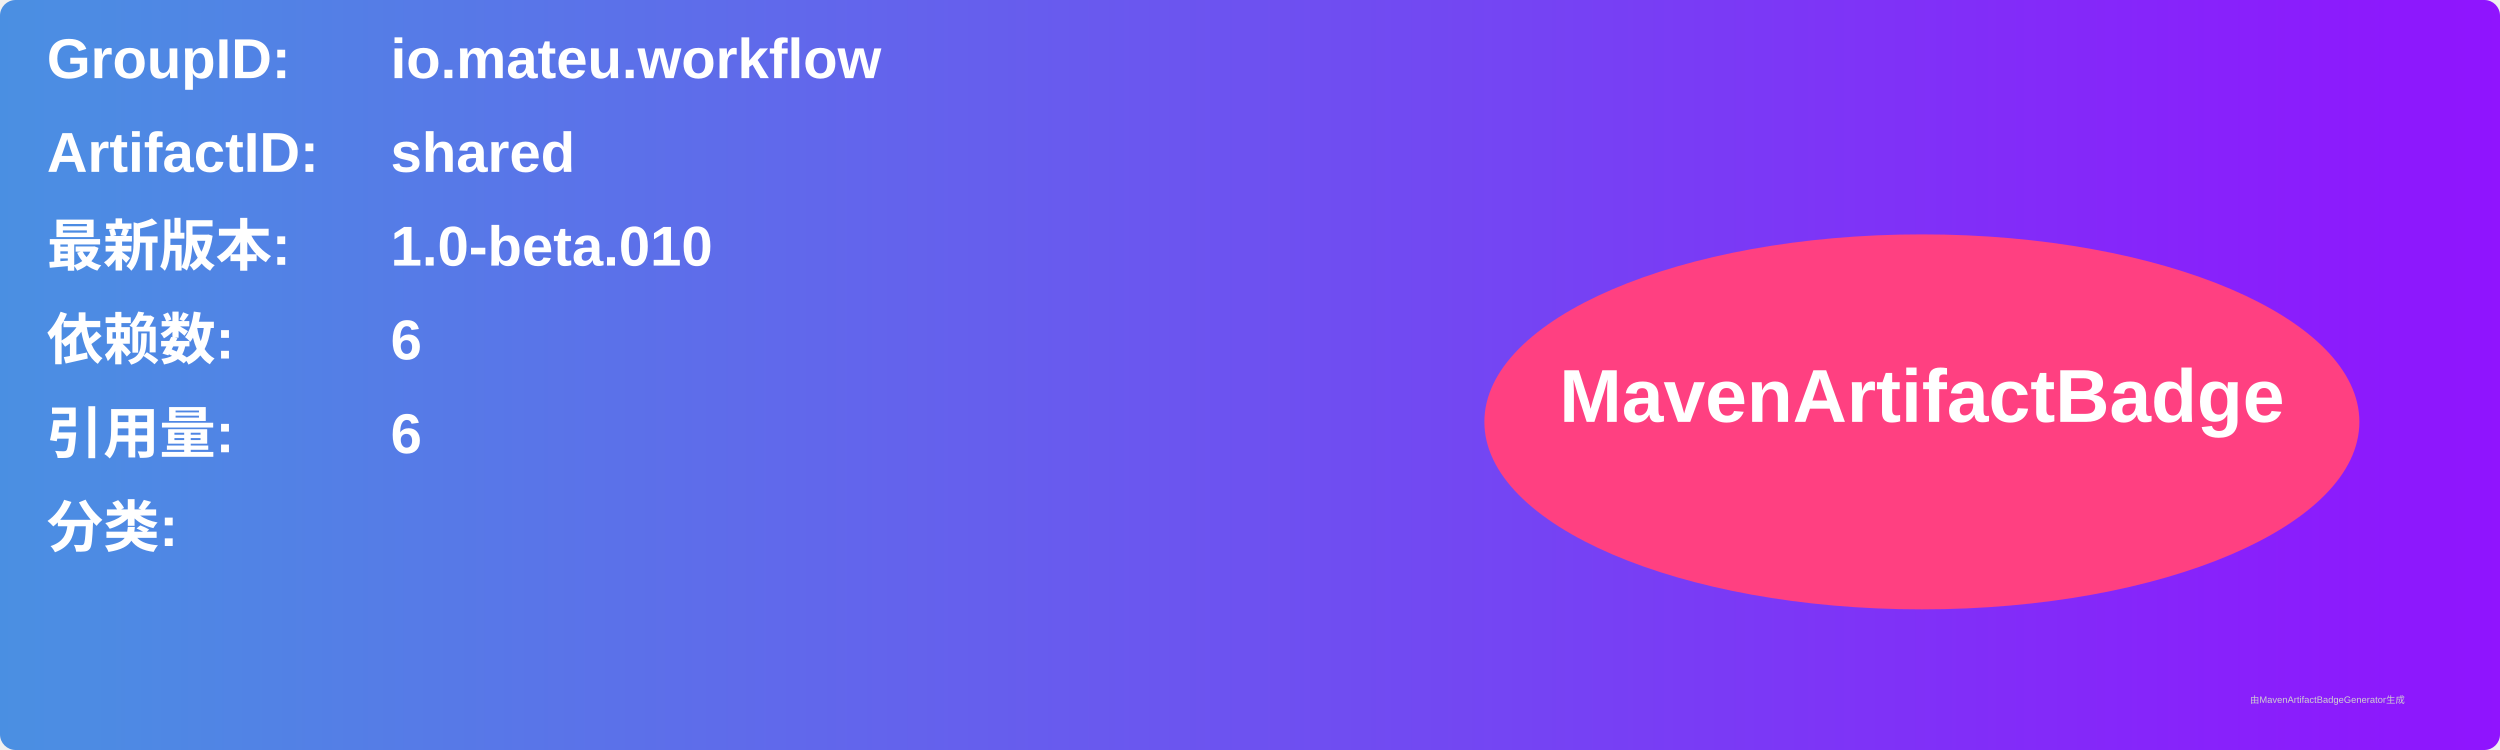
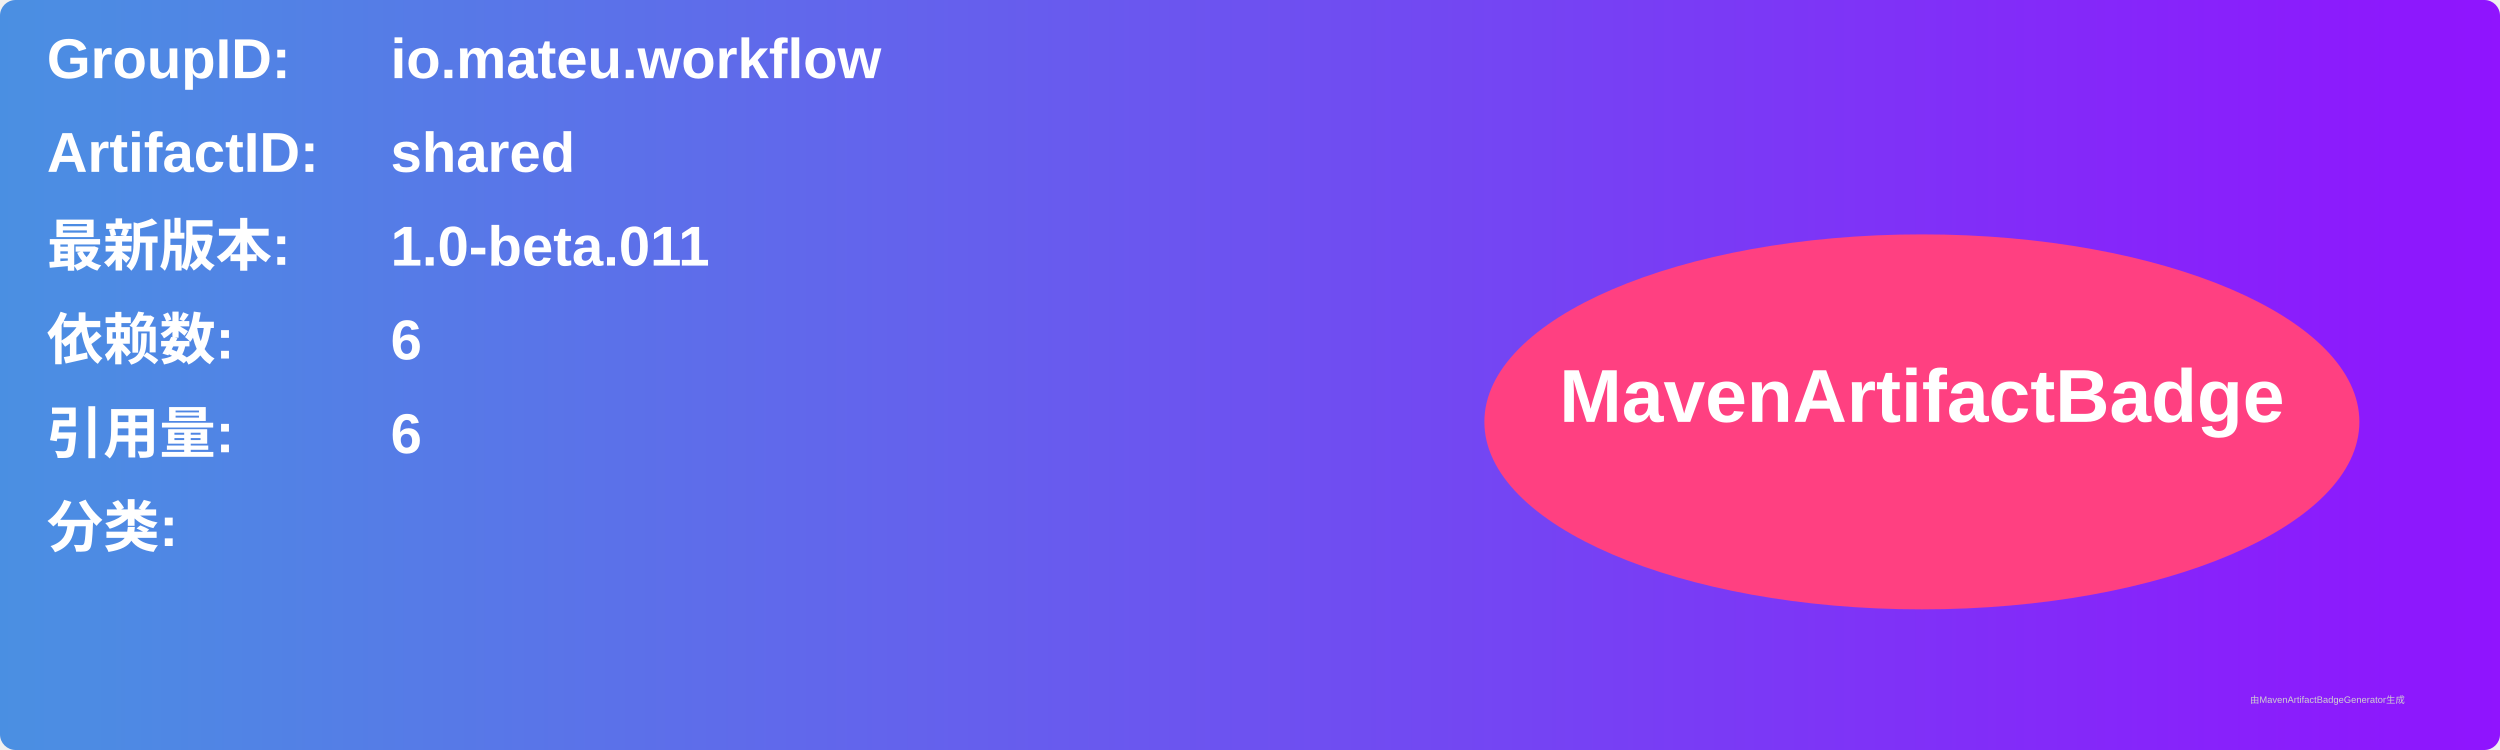
<svg xmlns="http://www.w3.org/2000/svg" width="800" height="240" viewBox="0 0 800 240">
  <linearGradient id="grad" x1="0%" y1="0%" x2="100%" y2="0%">
    <stop offset="0%" stop-color="#4a90e2" />
    <stop offset="100%" stop-color="#9013fe" />
  </linearGradient>
  <rect width="100%" height="100%" rx="5" ry="5" fill="url(#grad)" />
  <g transform="translate(15, 15)">
    <text x="0" y="10" font-family="Arial" font-size="18" fill="white" font-weight="bold" width="260">GroupID:</text>
    <text x="110" y="10" font-family="Arial" font-size="18" fill="white" font-weight="bold" width="460">io.mateu.workflow</text>
    <text x="0" y="40" font-family="Arial" font-size="18" fill="white" font-weight="bold" width="260">ArtifactID:</text>
    <text x="110" y="40" font-family="Arial" font-size="18" fill="white" font-weight="bold" width="460">shared</text>
    <text x="0" y="70" font-family="Arial" font-size="18" fill="white" font-weight="bold">最新版本:</text>
    <text x="110" y="70" font-family="Arial" font-size="18" fill="white" font-weight="bold">
-       <tspan font-weight="bold">1.0-beta.010</tspan>
+       <tspan font-weight="bold">1.0-beta.011</tspan>
    </text>
    <text x="0" y="100" font-family="Arial" font-size="18" fill="white" font-weight="bold">依赖数: </text>
    <text x="110" y="100" font-family="Arial" font-size="18" fill="white">
      <tspan font-weight="bold">6</tspan>
    </text>
    <text x="0" y="130" font-family="Arial" font-size="18" fill="white" font-weight="bold">引用量: </text>
    <text x="110" y="130" font-family="Arial" font-size="18" fill="white">
      <tspan font-weight="bold">6</tspan>
    </text>
    <text x="0" y="160" font-family="Arial" font-size="18" fill="white" font-weight="bold">分类:</text>
    <text x="10" y="190" font-family="Arial" font-size="10" fill="white">
      <tspan font-weight="bold" />
    </text>
    <ellipse cx="600" cy="120" rx="140" ry="60" fill="#ff4081" />
    <text x="600" y="120" text-anchor="middle" font-family="Arial" font-size="24" fill="white" font-weight="bold">MavenArtifactBadge</text>
  </g>
  <text x="720" y="225" font-family="Arial" font-size="3" fill="#d0d0d0">由MavenArtifactBadgeGenerator生成</text>
</svg>
